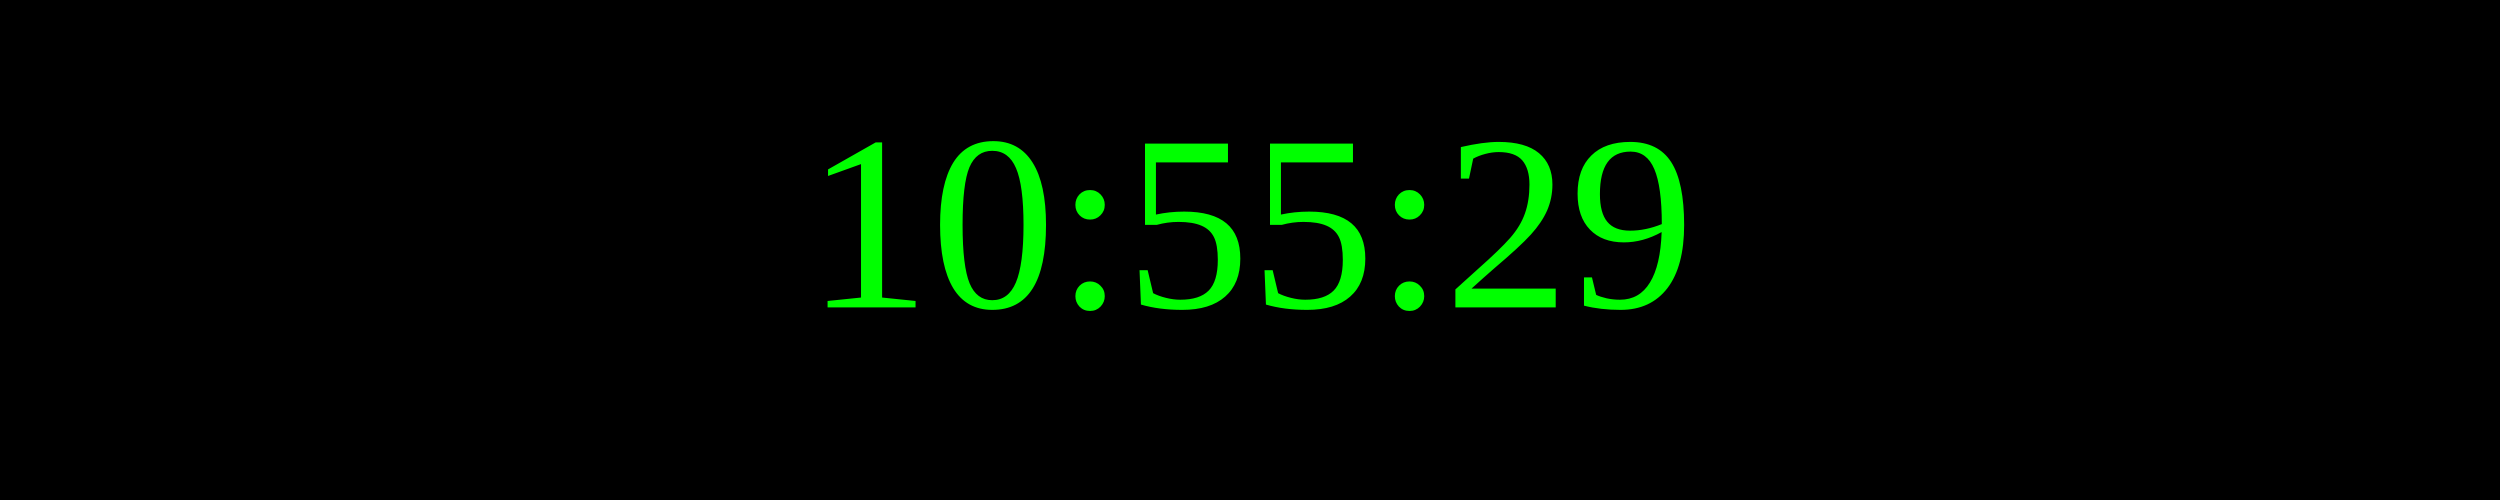
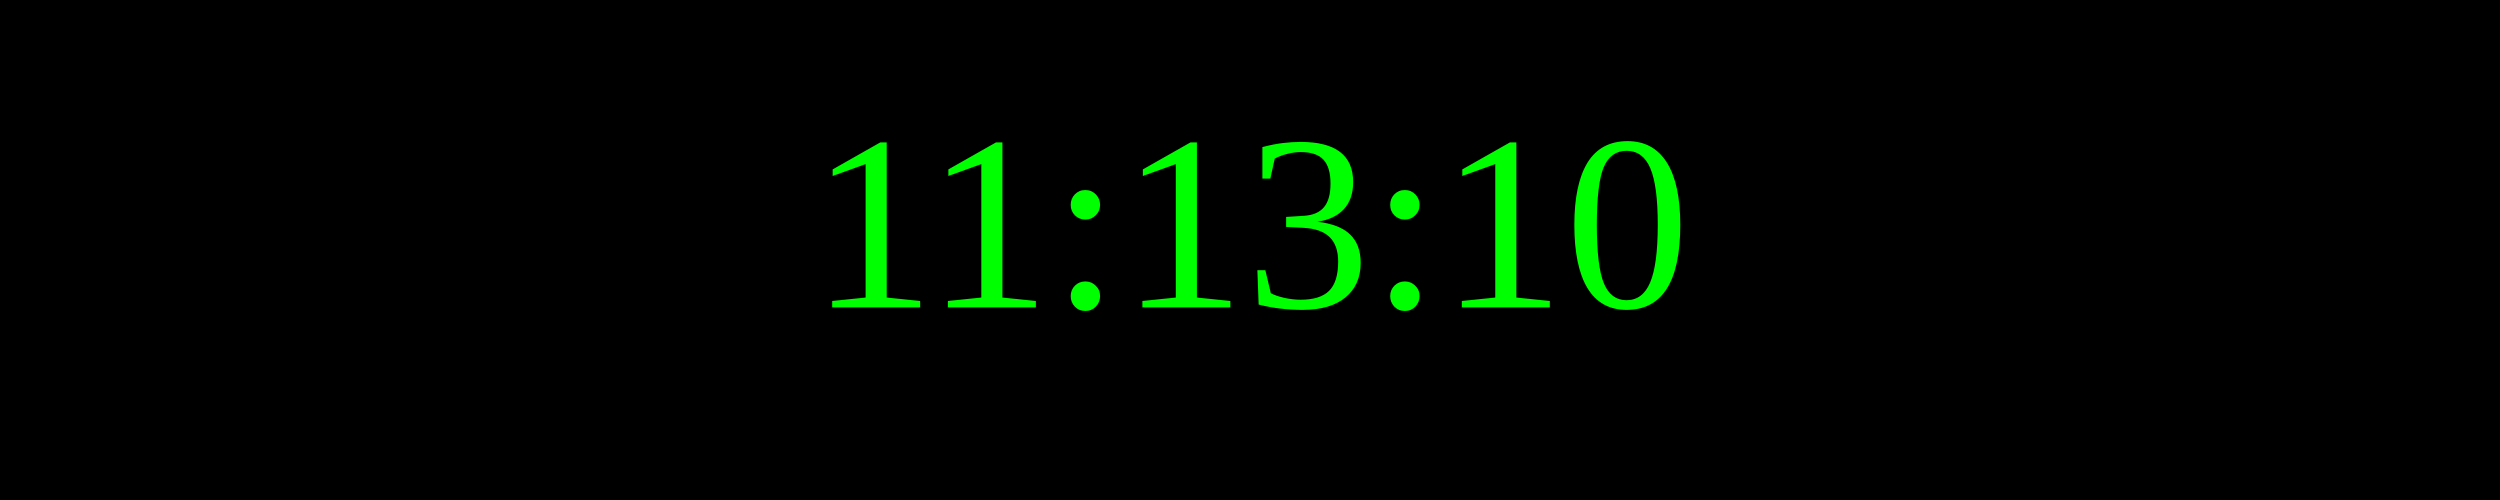
<svg xmlns="http://www.w3.org/2000/svg" width="250" height="50">
  <rect width="100%" height="100%" fill="black" />
  <text x="50%" y="50%" font-size="25" fill="lime" text-anchor="middle" dominant-baseline="middle">
- 10:55:29
+ 11:13:10
</text>
</svg>
